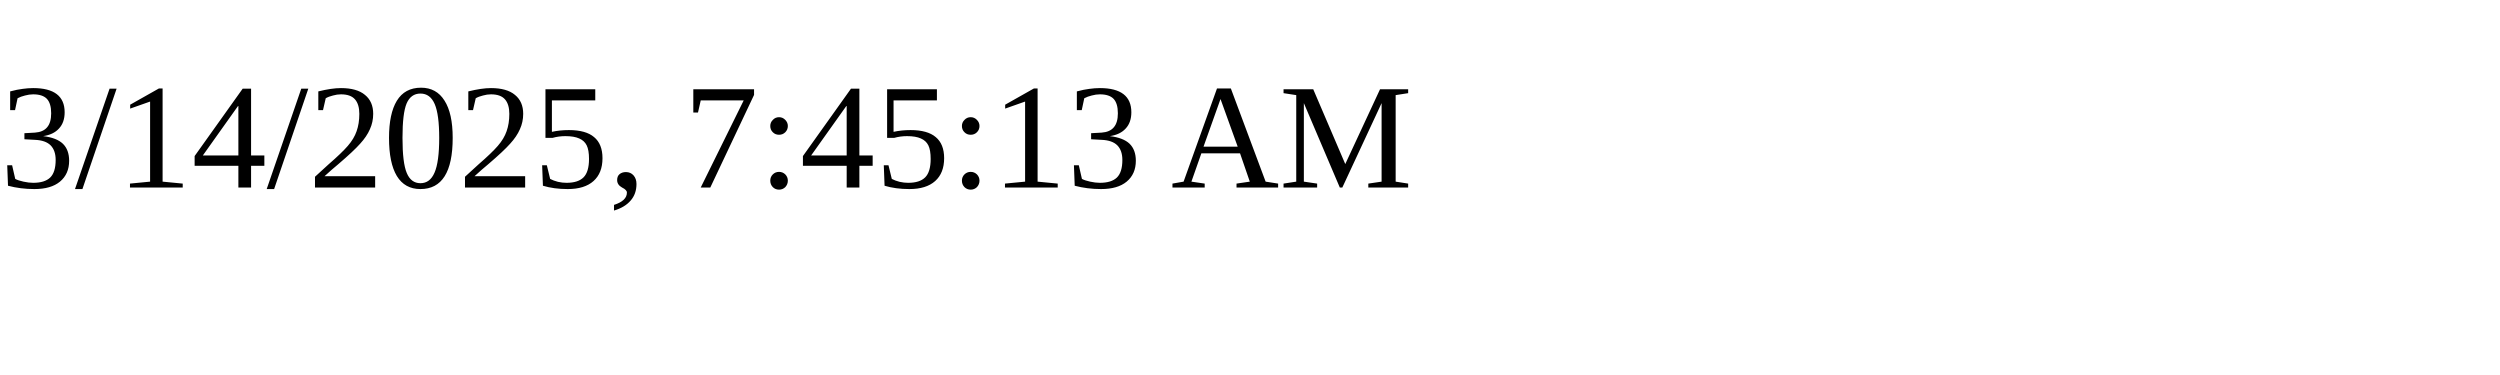
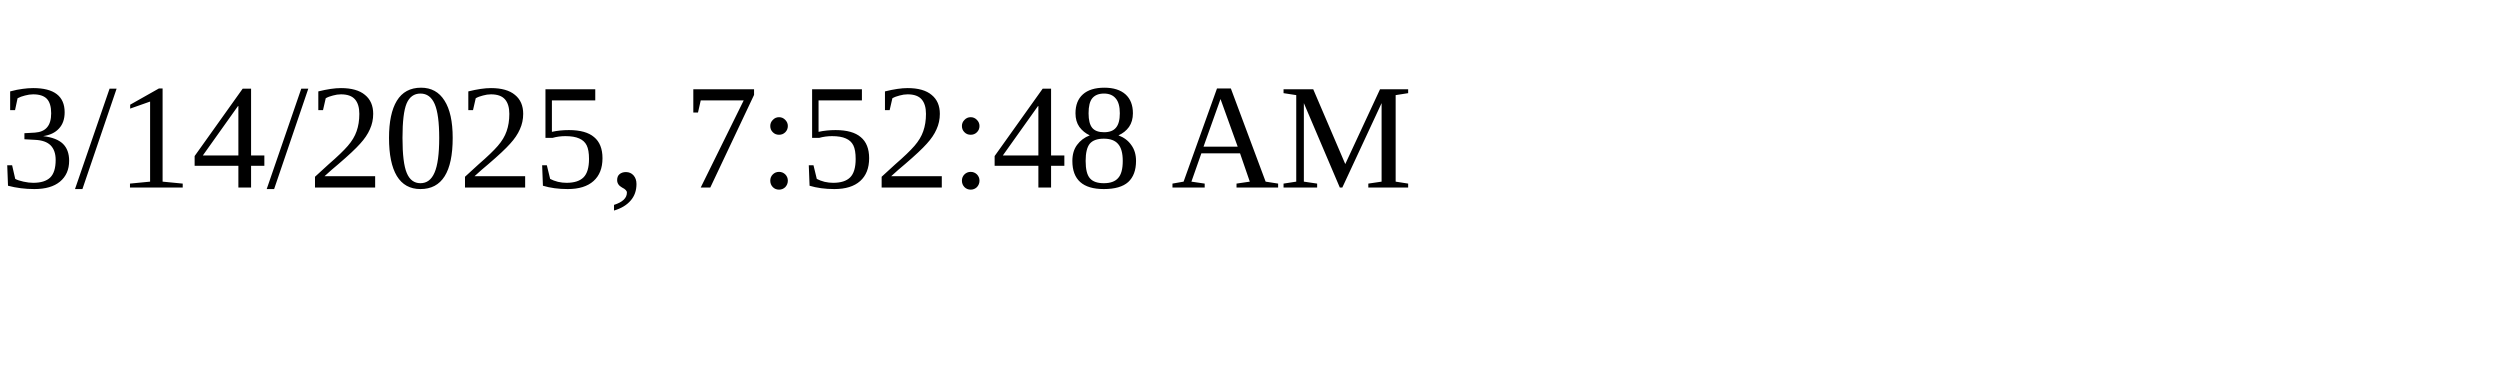
<svg xmlns="http://www.w3.org/2000/svg" height="30" width="200">
-   <text x="0" y="15">3/14/2025, 7:45:13 AM</text>
+   <text x="0" y="15">3/14/2025, 7:52:48 AM</text>
</svg>
